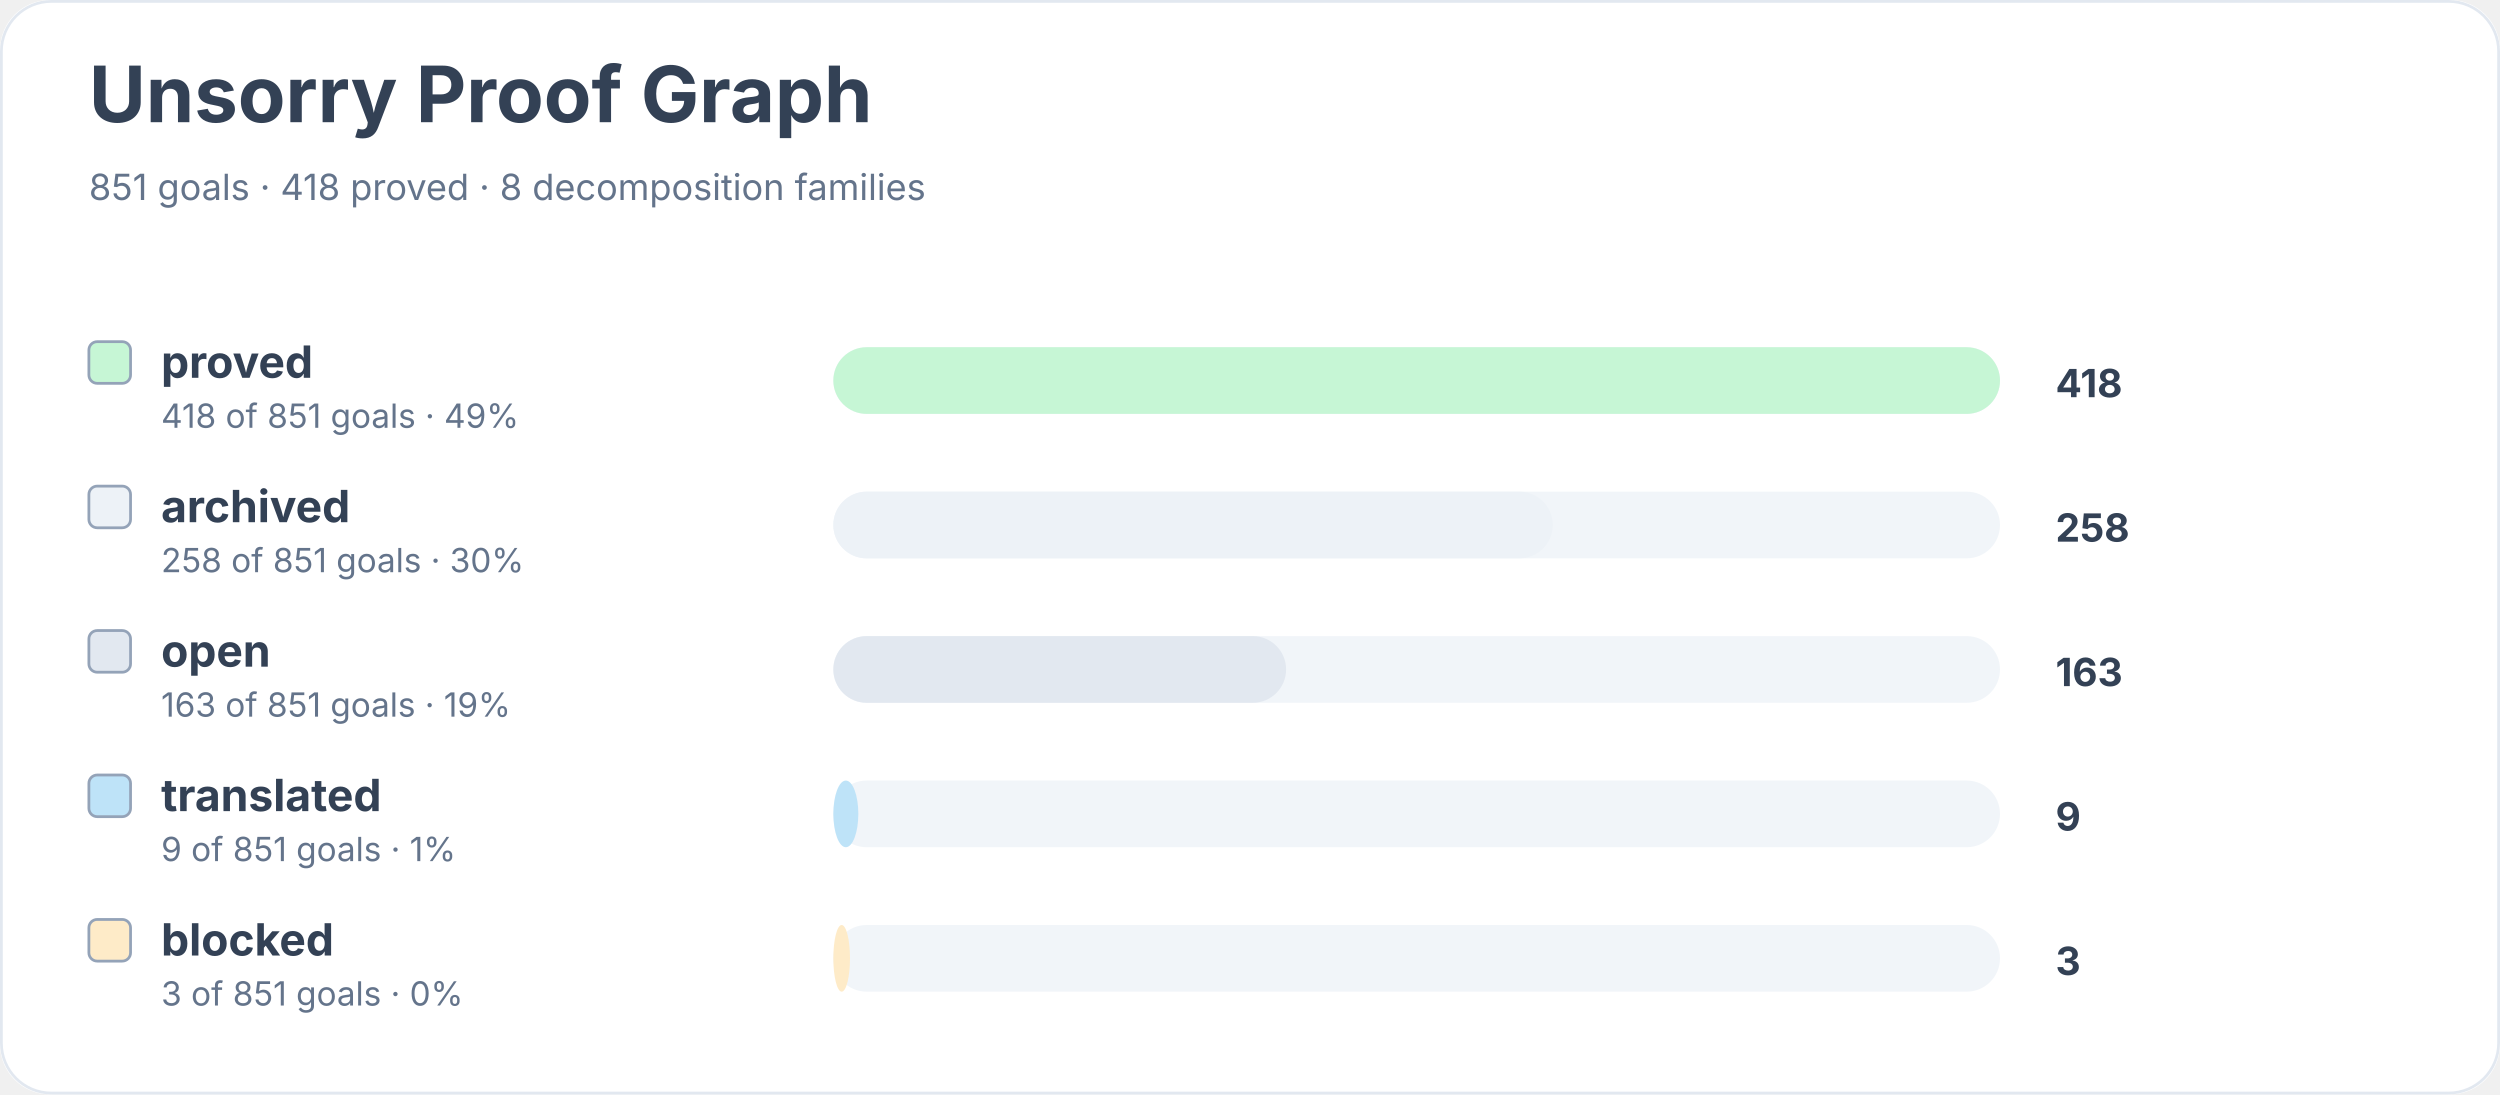
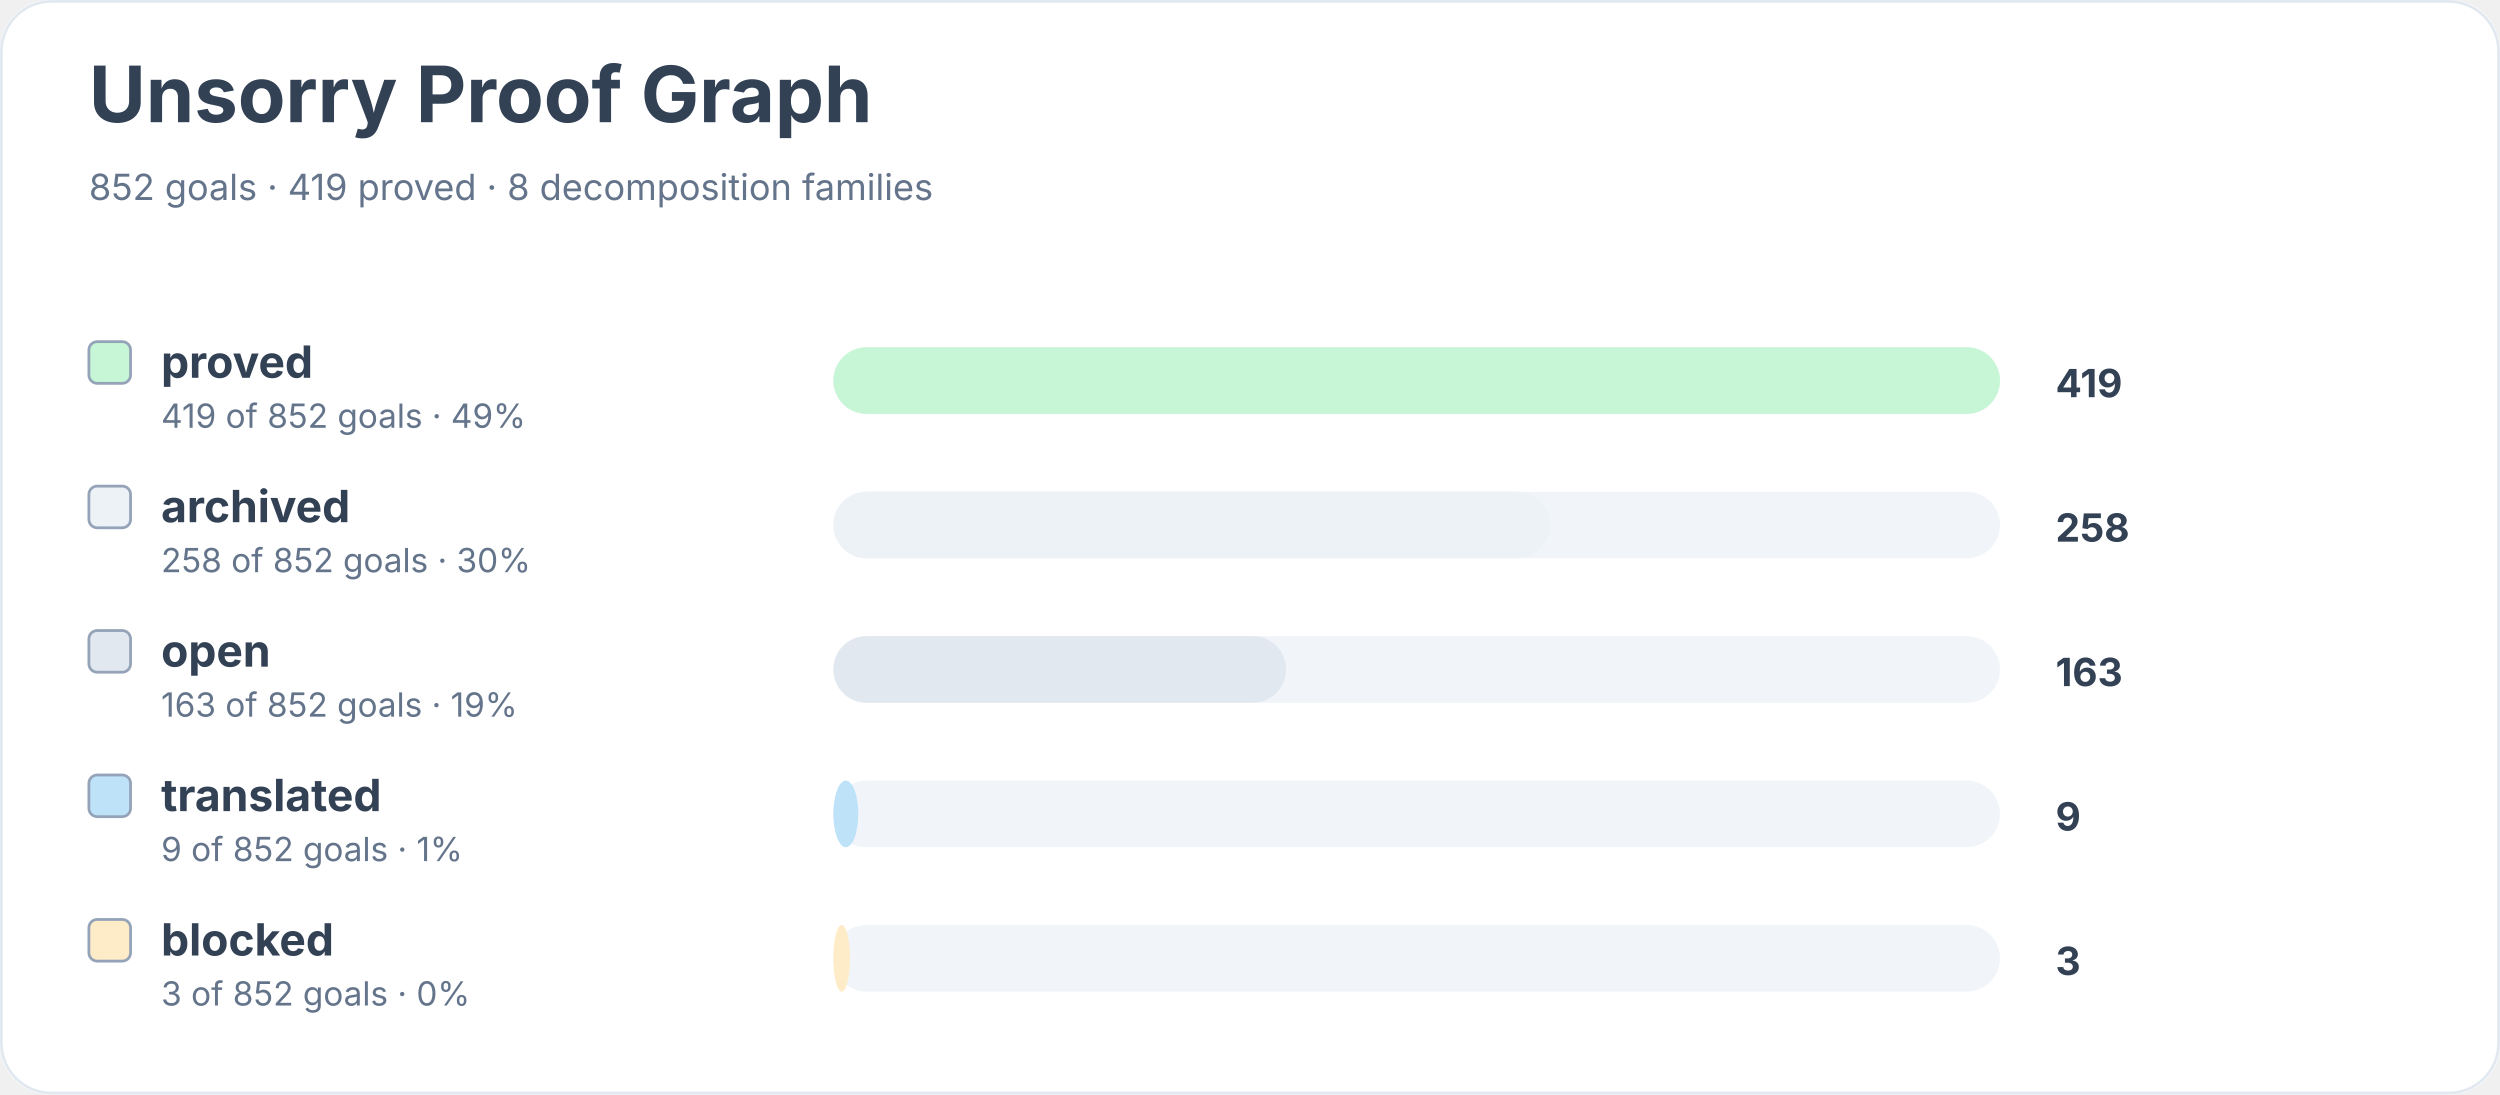
<svg xmlns="http://www.w3.org/2000/svg" width="900" height="394" viewBox="0 0 900 394" role="img" aria-labelledby="title desc">
  <rect width="900" height="100%" rx="18" fill="#ffffff" />
  <rect x="0.5" y="0.5" width="899" height="393" rx="18" fill="none" stroke="#e2e8f0" />
  <text x="32" y="44" font-family="Inter, system-ui, sans-serif" font-size="28" font-weight="700" fill="#334155">Unsorry Proof Graph</text>
-   <text x="32" y="72" font-family="Inter, system-ui, sans-serif" font-size="13" fill="#64748b">851 goals · 418 proved · 8 decomposition families</text>
+   <text x="32" y="72" font-family="Inter, system-ui, sans-serif" font-size="13" fill="#64748b">852 goals · 419 proved · 8 decomposition families</text>
  <rect x="32" y="123" width="15" height="15" rx="3" fill="#c6f6d5" stroke="#94a3b8" />
  <text x="58" y="136" font-family="Inter, system-ui, sans-serif" font-size="16" font-weight="650" fill="#334155">proved</text>
-   <text x="58" y="154" font-family="Inter, system-ui, sans-serif" font-size="12" fill="#64748b">418 of 851 goals · 49%</text>
+   <text x="58" y="154" font-family="Inter, system-ui, sans-serif" font-size="12" fill="#64748b">419 of 852 goals · 49%</text>
  <rect x="300" y="125" width="420" height="24" rx="12" fill="#f1f5f9" />
  <rect x="300" y="125" width="420" height="24" rx="12" fill="#c6f6d5" />
-   <text x="740" y="143" font-family="Inter, system-ui, sans-serif" font-size="14" font-weight="700" fill="#334155">418</text>
+   <text x="740" y="143" font-family="Inter, system-ui, sans-serif" font-size="14" font-weight="700" fill="#334155">419</text>
  <rect x="32" y="175" width="15" height="15" rx="3" fill="#edf2f7" stroke="#94a3b8" />
  <text x="58" y="188" font-family="Inter, system-ui, sans-serif" font-size="16" font-weight="650" fill="#334155">archived</text>
-   <text x="58" y="206" font-family="Inter, system-ui, sans-serif" font-size="12" fill="#64748b">258 of 851 goals · 30%</text>
+   <text x="58" y="206" font-family="Inter, system-ui, sans-serif" font-size="12" fill="#64748b">258 of 852 goals · 30%</text>
  <rect x="300" y="177" width="420" height="24" rx="12" fill="#f1f5f9" />
-   <rect x="300" y="177" width="259" height="24" rx="12" fill="#edf2f7" />
+   <rect x="300" y="177" width="258" height="24" rx="12" fill="#edf2f7" />
  <text x="740" y="195" font-family="Inter, system-ui, sans-serif" font-size="14" font-weight="700" fill="#334155">258</text>
  <rect x="32" y="227" width="15" height="15" rx="3" fill="#e2e8f0" stroke="#94a3b8" />
  <text x="58" y="240" font-family="Inter, system-ui, sans-serif" font-size="16" font-weight="650" fill="#334155">open</text>
-   <text x="58" y="258" font-family="Inter, system-ui, sans-serif" font-size="12" fill="#64748b">163 of 851 goals · 19%</text>
+   <text x="58" y="258" font-family="Inter, system-ui, sans-serif" font-size="12" fill="#64748b">163 of 852 goals · 19%</text>
  <rect x="300" y="229" width="420" height="24" rx="12" fill="#f1f5f9" />
  <rect x="300" y="229" width="163" height="24" rx="12" fill="#e2e8f0" />
  <text x="740" y="247" font-family="Inter, system-ui, sans-serif" font-size="14" font-weight="700" fill="#334155">163</text>
  <rect x="32" y="279" width="15" height="15" rx="3" fill="#bee3f8" stroke="#94a3b8" />
  <text x="58" y="292" font-family="Inter, system-ui, sans-serif" font-size="16" font-weight="650" fill="#334155">translated</text>
-   <text x="58" y="310" font-family="Inter, system-ui, sans-serif" font-size="12" fill="#64748b">9 of 851 goals · 1%</text>
+   <text x="58" y="310" font-family="Inter, system-ui, sans-serif" font-size="12" fill="#64748b">9 of 852 goals · 1%</text>
  <rect x="300" y="281" width="420" height="24" rx="12" fill="#f1f5f9" />
  <rect x="300" y="281" width="9" height="24" rx="12" fill="#bee3f8" />
  <text x="740" y="299" font-family="Inter, system-ui, sans-serif" font-size="14" font-weight="700" fill="#334155">9</text>
  <rect x="32" y="331" width="15" height="15" rx="3" fill="#feebc8" stroke="#94a3b8" />
  <text x="58" y="344" font-family="Inter, system-ui, sans-serif" font-size="16" font-weight="650" fill="#334155">blocked</text>
-   <text x="58" y="362" font-family="Inter, system-ui, sans-serif" font-size="12" fill="#64748b">3 of 851 goals · 0%</text>
+   <text x="58" y="362" font-family="Inter, system-ui, sans-serif" font-size="12" fill="#64748b">3 of 852 goals · 0%</text>
  <rect x="300" y="333" width="420" height="24" rx="12" fill="#f1f5f9" />
  <rect x="300" y="333" width="6" height="24" rx="12" fill="#feebc8" />
  <text x="740" y="351" font-family="Inter, system-ui, sans-serif" font-size="14" font-weight="700" fill="#334155">3</text>
</svg>
